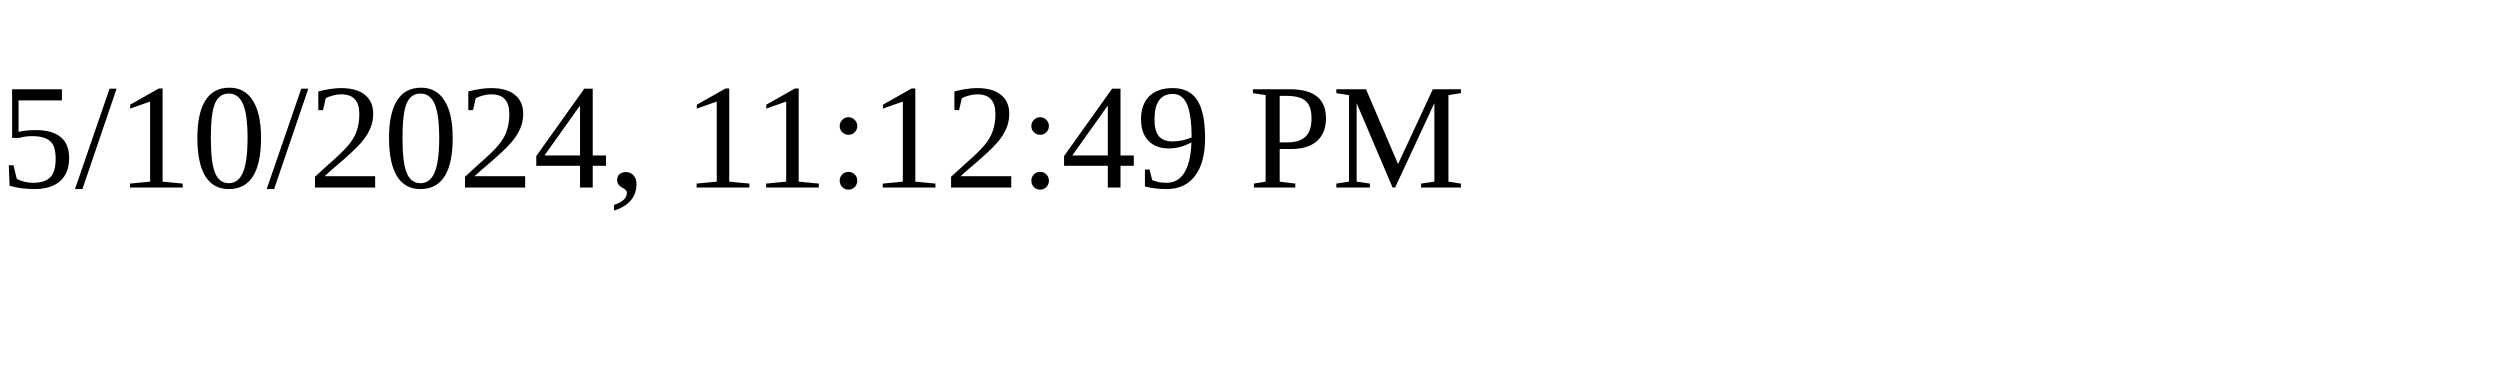
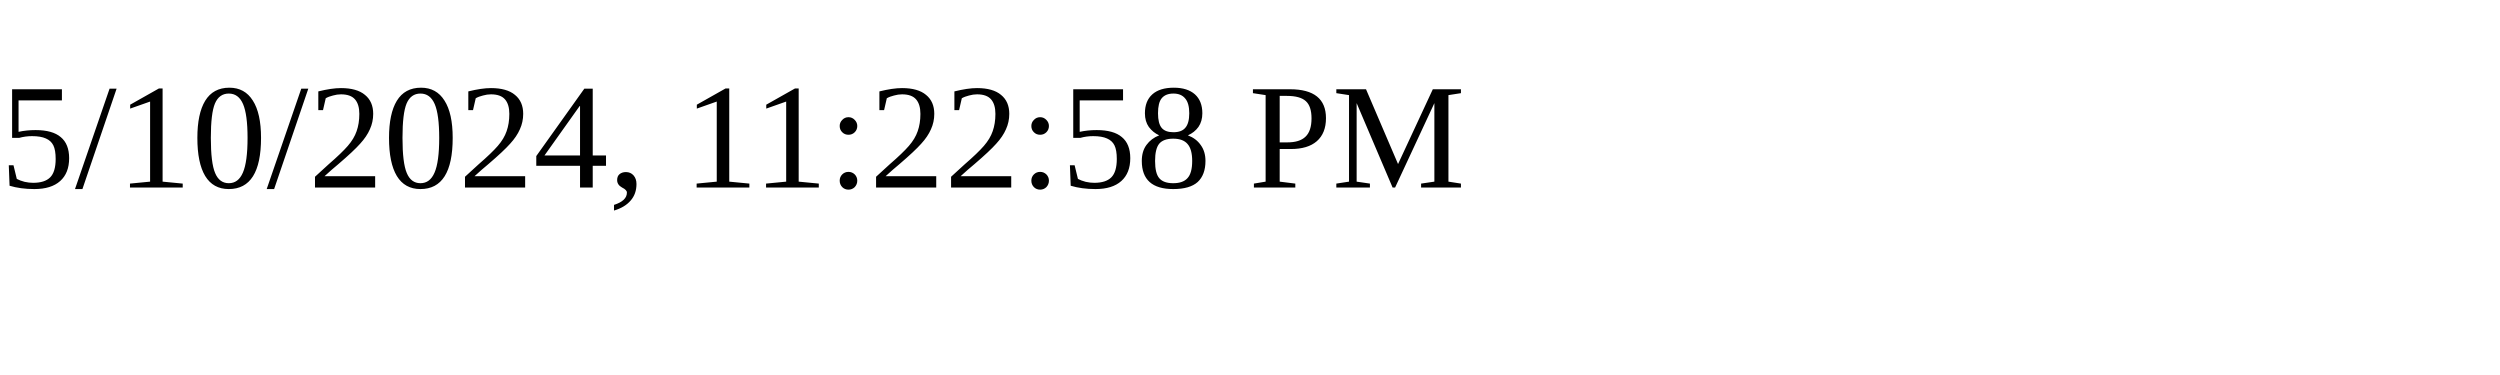
<svg xmlns="http://www.w3.org/2000/svg" height="30" width="200">
-   <text x="0" y="15">5/10/2024, 11:12:49 PM</text>
+   <text x="0" y="15">5/10/2024, 11:22:58 PM</text>
</svg>
